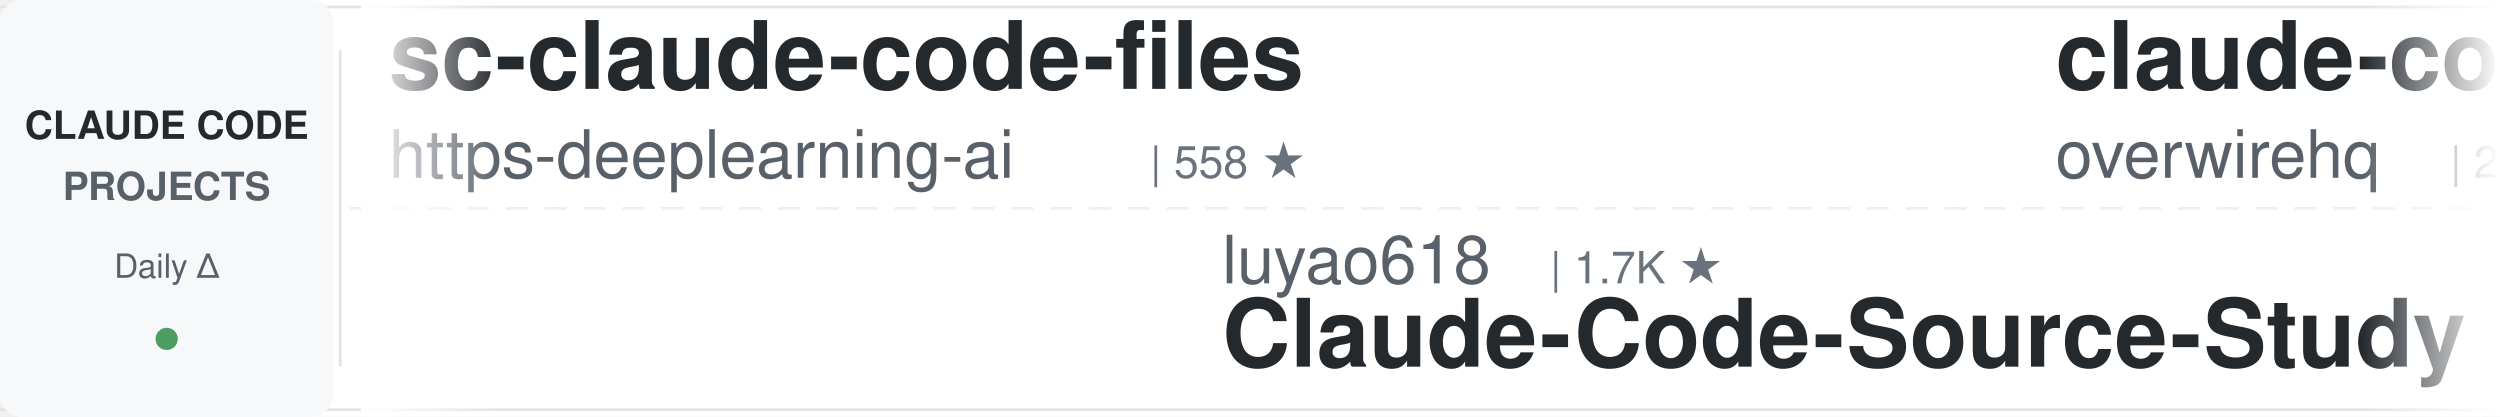
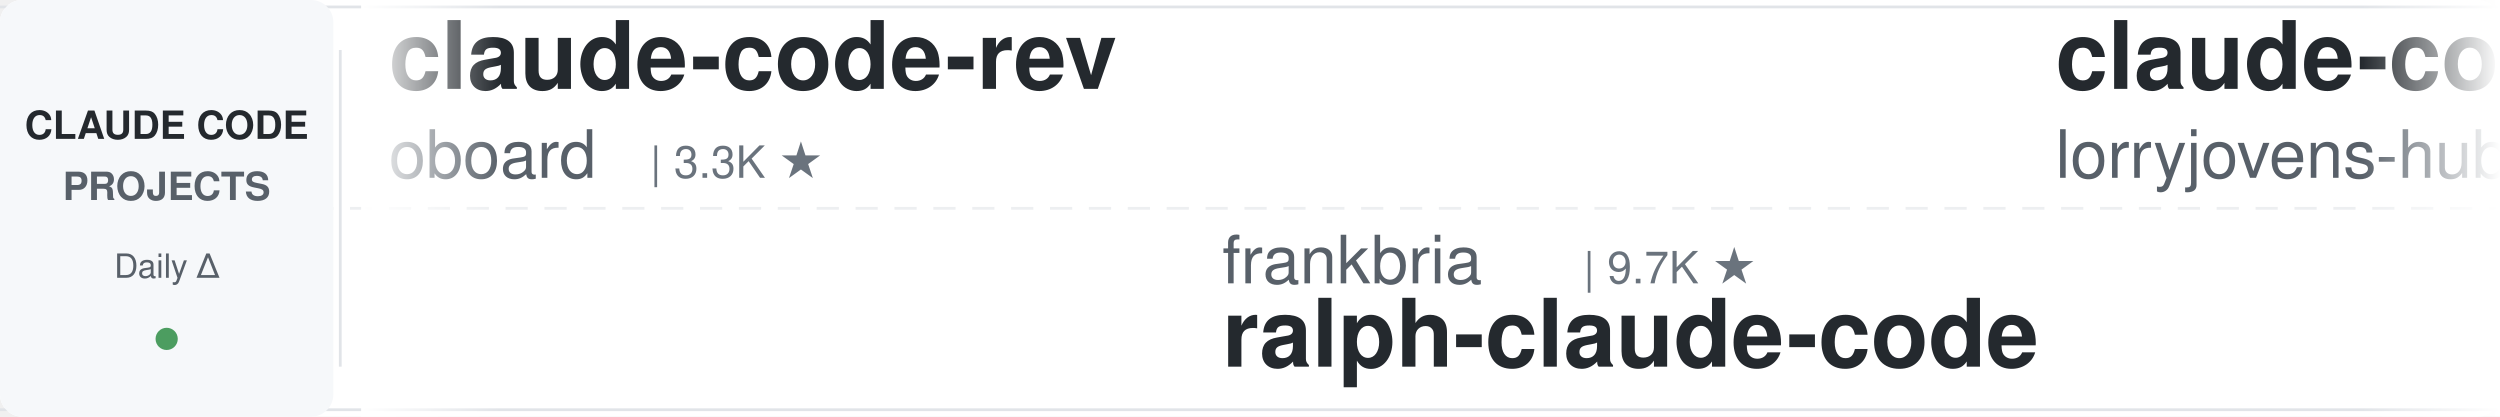
<svg xmlns="http://www.w3.org/2000/svg" width="900" height="150">
  <defs>
    <linearGradient id="leftFade" x1="0%" y1="0%" x2="100%" y2="0%">
      <stop offset="0%" style="stop-color:#ffffff;stop-opacity:1" />
      <stop offset="100%" style="stop-color:#ffffff;stop-opacity:0" />
    </linearGradient>
    <linearGradient id="rightFade" x1="0%" y1="0%" x2="100%" y2="0%">
      <stop offset="0%" style="stop-color:#ffffff;stop-opacity:0" />
      <stop offset="100%" style="stop-color:#ffffff;stop-opacity:1" />
    </linearGradient>
  </defs>
  <rect width="900" height="150" fill="#ffffff" rx="8" />
  <rect x="0" y="2" width="900" height="1" fill="#e1e4e8" />
  <rect x="0" y="147" width="900" height="1" fill="#e1e4e8" />
  <line x1="0" y1="75" x2="900" y2="75" stroke="#e1e4e8" stroke-width="1" stroke-dasharray="8 6" opacity="0.6" />
  <rect x="0" y="0" width="120" height="150" fill="#f6f8fa" rx="8" />
  <text x="60" y="50" font-family="-apple-system, BlinkMacSystemFont, 'Segoe UI', Helvetica, Arial, sans-serif" font-size="14" font-weight="600" fill="#24292e" text-anchor="middle">CLAUDE CODE</text>
  <text x="60" y="72" font-family="-apple-system, BlinkMacSystemFont, 'Segoe UI', Helvetica, Arial, sans-serif" font-size="14" font-weight="600" fill="#586069" text-anchor="middle">PROJECTS</text>
  <text x="60" y="100" font-family="-apple-system, BlinkMacSystemFont, 'Segoe UI', Helvetica, Arial, sans-serif" font-size="12" font-weight="500" fill="#586069" text-anchor="middle">Daily Δ</text>
  <circle cx="60" cy="122" r="4" fill="#22863a" opacity="0.8" />
  <rect x="122" y="18" width="1" height="114" fill="#e1e4e8" />
  <clipPath id="tickerClip">
    <rect x="130" y="0" width="770" height="150" />
  </clipPath>
  <g clip-path="url(#tickerClip)">
    <g id="tickerItems">
      <animateTransform attributeName="transform" attributeType="XML" type="translate" from="0 0" to="-3000 0" dur="54s" repeatCount="indefinite" />
      <g transform="translate(0, 0)">
-         <text x="140" y="32" font-family="-apple-system, BlinkMacSystemFont, 'Segoe UI', Helvetica, Arial, sans-serif" font-size="34" font-weight="600" fill="#24292e">sc-claude-code-files</text>
-         <text x="140" y="64" font-family="-apple-system, BlinkMacSystemFont, 'Segoe UI', Helvetica, Arial, sans-serif" font-size="24" font-weight="400" fill="#586069">https-deeplearning-ai</text>
-         <text x="414" y="64" font-family="-apple-system, BlinkMacSystemFont, 'Segoe UI', Helvetica, Arial, sans-serif" font-size="16" font-weight="500" fill="#6a737d">| 558 ★</text>
+         <text x="140" y="32" font-family="-apple-system, BlinkMacSystemFont, 'Segoe UI', Helvetica, Arial, sans-serif" font-size="34" font-weight="600" fill="#24292e">claude-code-rev</text>
+         <text x="140" y="64" font-family="-apple-system, BlinkMacSystemFont, 'Segoe UI', Helvetica, Arial, sans-serif" font-size="24" font-weight="400" fill="#586069">oboard</text>
+         <text x="234" y="64" font-family="-apple-system, BlinkMacSystemFont, 'Segoe UI', Helvetica, Arial, sans-serif" font-size="16" font-weight="500" fill="#6a737d">| 3.3K ★</text>
      </g>
      <g transform="translate(300, 0)">
-         <text x="140" y="102" font-family="-apple-system, BlinkMacSystemFont, 'Segoe UI', Helvetica, Arial, sans-serif" font-size="24" font-weight="400" fill="#586069">luyao618</text>
-         <text x="258" y="102" font-family="-apple-system, BlinkMacSystemFont, 'Segoe UI', Helvetica, Arial, sans-serif" font-size="16" font-weight="500" fill="#6a737d">| 1.7K ★</text>
-         <text x="140" y="132" font-family="-apple-system, BlinkMacSystemFont, 'Segoe UI', Helvetica, Arial, sans-serif" font-size="34" font-weight="600" fill="#24292e">Claude-Code-Source-Study</text>
+         <text x="140" y="102" font-family="-apple-system, BlinkMacSystemFont, 'Segoe UI', Helvetica, Arial, sans-serif" font-size="24" font-weight="400" fill="#586069">frankbria</text>
+         <text x="270" y="102" font-family="-apple-system, BlinkMacSystemFont, 'Segoe UI', Helvetica, Arial, sans-serif" font-size="16" font-weight="500" fill="#6a737d">| 9.7K ★</text>
+         <text x="140" y="132" font-family="-apple-system, BlinkMacSystemFont, 'Segoe UI', Helvetica, Arial, sans-serif" font-size="34" font-weight="600" fill="#24292e">ralph-claude-code</text>
      </g>
      <g transform="translate(600, 0)">
-         <text x="140" y="32" font-family="-apple-system, BlinkMacSystemFont, 'Segoe UI', Helvetica, Arial, sans-serif" font-size="34" font-weight="600" fill="#24292e">claude-code-telegram</text>
-         <text x="140" y="64" font-family="-apple-system, BlinkMacSystemFont, 'Segoe UI', Helvetica, Arial, sans-serif" font-size="24" font-weight="400" fill="#586069">overwirehq</text>
-         <text x="282" y="64" font-family="-apple-system, BlinkMacSystemFont, 'Segoe UI', Helvetica, Arial, sans-serif" font-size="16" font-weight="500" fill="#6a737d">| 2.8K ★</text>
+         <text x="140" y="32" font-family="-apple-system, BlinkMacSystemFont, 'Segoe UI', Helvetica, Arial, sans-serif" font-size="34" font-weight="600" fill="#24292e">claude-code-rust</text>
+         <text x="140" y="64" font-family="-apple-system, BlinkMacSystemFont, 'Segoe UI', Helvetica, Arial, sans-serif" font-size="24" font-weight="400" fill="#586069">lorryjovens-hub</text>
+         <text x="342" y="64" font-family="-apple-system, BlinkMacSystemFont, 'Segoe UI', Helvetica, Arial, sans-serif" font-size="16" font-weight="500" fill="#6a737d">| 1.7K ★</text>
      </g>
      <g transform="translate(900, 0)">
-         <text x="140" y="102" font-family="-apple-system, BlinkMacSystemFont, 'Segoe UI', Helvetica, Arial, sans-serif" font-size="24" font-weight="400" fill="#586069">FlorianBruniaux</text>
-         <text x="342" y="102" font-family="-apple-system, BlinkMacSystemFont, 'Segoe UI', Helvetica, Arial, sans-serif" font-size="16" font-weight="500" fill="#6a737d">| 6.2K ★</text>
-         <text x="140" y="132" font-family="-apple-system, BlinkMacSystemFont, 'Segoe UI', Helvetica, Arial, sans-serif" font-size="34" font-weight="600" fill="#24292e">claude-code-ultimate-gui...</text>
+         <text x="140" y="102" font-family="-apple-system, BlinkMacSystemFont, 'Segoe UI', Helvetica, Arial, sans-serif" font-size="24" font-weight="400" fill="#586069">zebbern</text>
+         <text x="246" y="102" font-family="-apple-system, BlinkMacSystemFont, 'Segoe UI', Helvetica, Arial, sans-serif" font-size="16" font-weight="500" fill="#6a737d">| 4.7K ★</text>
+         <text x="140" y="132" font-family="-apple-system, BlinkMacSystemFont, 'Segoe UI', Helvetica, Arial, sans-serif" font-size="34" font-weight="600" fill="#24292e">claude-code-guide</text>
      </g>
      <g transform="translate(1200, 0)">
-         <text x="140" y="32" font-family="-apple-system, BlinkMacSystemFont, 'Segoe UI', Helvetica, Arial, sans-serif" font-size="34" font-weight="600" fill="#24292e">Claude-Code-Usage-Monito...</text>
-         <text x="140" y="64" font-family="-apple-system, BlinkMacSystemFont, 'Segoe UI', Helvetica, Arial, sans-serif" font-size="24" font-weight="400" fill="#586069">Maciek-roboblog</text>
-         <text x="342" y="64" font-family="-apple-system, BlinkMacSystemFont, 'Segoe UI', Helvetica, Arial, sans-serif" font-size="16" font-weight="500" fill="#6a737d">| 8.8K ★</text>
+         <text x="140" y="32" font-family="-apple-system, BlinkMacSystemFont, 'Segoe UI', Helvetica, Arial, sans-serif" font-size="34" font-weight="600" fill="#24292e">claude-code-hooks-master...</text>
+         <text x="140" y="64" font-family="-apple-system, BlinkMacSystemFont, 'Segoe UI', Helvetica, Arial, sans-serif" font-size="24" font-weight="400" fill="#586069">disler</text>
+         <text x="234" y="64" font-family="-apple-system, BlinkMacSystemFont, 'Segoe UI', Helvetica, Arial, sans-serif" font-size="16" font-weight="500" fill="#6a737d">| 4.0K ★</text>
      </g>
      <g transform="translate(1500, 0)">
-         <text x="140" y="102" font-family="-apple-system, BlinkMacSystemFont, 'Segoe UI', Helvetica, Arial, sans-serif" font-size="24" font-weight="400" fill="#586069">lorryjovens-hub</text>
-         <text x="342" y="102" font-family="-apple-system, BlinkMacSystemFont, 'Segoe UI', Helvetica, Arial, sans-serif" font-size="16" font-weight="500" fill="#6a737d">| 1.7K ★</text>
-         <text x="140" y="132" font-family="-apple-system, BlinkMacSystemFont, 'Segoe UI', Helvetica, Arial, sans-serif" font-size="34" font-weight="600" fill="#24292e">claude-code-rust</text>
+         <text x="140" y="102" font-family="-apple-system, BlinkMacSystemFont, 'Segoe UI', Helvetica, Arial, sans-serif" font-size="24" font-weight="400" fill="#586069">affaan-m</text>
+         <text x="258" y="102" font-family="-apple-system, BlinkMacSystemFont, 'Segoe UI', Helvetica, Arial, sans-serif" font-size="16" font-weight="500" fill="#6a737d">| 288.6K ★</text>
+         <text x="140" y="132" font-family="-apple-system, BlinkMacSystemFont, 'Segoe UI', Helvetica, Arial, sans-serif" font-size="34" font-weight="600" fill="#24292e">ECC</text>
      </g>
      <g transform="translate(1800, 0)">
        <text x="140" y="32" font-family="-apple-system, BlinkMacSystemFont, 'Segoe UI', Helvetica, Arial, sans-serif" font-size="34" font-weight="600" fill="#24292e">awesome-claude-code-tool...</text>
        <text x="140" y="64" font-family="-apple-system, BlinkMacSystemFont, 'Segoe UI', Helvetica, Arial, sans-serif" font-size="24" font-weight="400" fill="#586069">rohitg00</text>
        <text x="258" y="64" font-family="-apple-system, BlinkMacSystemFont, 'Segoe UI', Helvetica, Arial, sans-serif" font-size="16" font-weight="500" fill="#6a737d">| 2.7K ★</text>
      </g>
      <g transform="translate(2100, 0)">
-         <text x="140" y="102" font-family="-apple-system, BlinkMacSystemFont, 'Segoe UI', Helvetica, Arial, sans-serif" font-size="24" font-weight="400" fill="#586069">affaan-m</text>
-         <text x="258" y="102" font-family="-apple-system, BlinkMacSystemFont, 'Segoe UI', Helvetica, Arial, sans-serif" font-size="16" font-weight="500" fill="#6a737d">| 288.4K ★</text>
-         <text x="140" y="132" font-family="-apple-system, BlinkMacSystemFont, 'Segoe UI', Helvetica, Arial, sans-serif" font-size="34" font-weight="600" fill="#24292e">ECC</text>
+         <text x="140" y="102" font-family="-apple-system, BlinkMacSystemFont, 'Segoe UI', Helvetica, Arial, sans-serif" font-size="24" font-weight="400" fill="#586069">Maciek-roboblog</text>
+         <text x="342" y="102" font-family="-apple-system, BlinkMacSystemFont, 'Segoe UI', Helvetica, Arial, sans-serif" font-size="16" font-weight="500" fill="#6a737d">| 8.8K ★</text>
+         <text x="140" y="132" font-family="-apple-system, BlinkMacSystemFont, 'Segoe UI', Helvetica, Arial, sans-serif" font-size="34" font-weight="600" fill="#24292e">Claude-Code-Usage-Monito...</text>
      </g>
      <g transform="translate(2400, 0)">
-         <text x="140" y="32" font-family="-apple-system, BlinkMacSystemFont, 'Segoe UI', Helvetica, Arial, sans-serif" font-size="34" font-weight="600" fill="#24292e">claude-code-prompts</text>
-         <text x="140" y="64" font-family="-apple-system, BlinkMacSystemFont, 'Segoe UI', Helvetica, Arial, sans-serif" font-size="24" font-weight="400" fill="#586069">repowise-dev</text>
-         <text x="306" y="64" font-family="-apple-system, BlinkMacSystemFont, 'Segoe UI', Helvetica, Arial, sans-serif" font-size="16" font-weight="500" fill="#6a737d">| 1.2K ★</text>
+         <text x="140" y="32" font-family="-apple-system, BlinkMacSystemFont, 'Segoe UI', Helvetica, Arial, sans-serif" font-size="34" font-weight="600" fill="#24292e">claude-code-from-scratch</text>
+         <text x="140" y="64" font-family="-apple-system, BlinkMacSystemFont, 'Segoe UI', Helvetica, Arial, sans-serif" font-size="24" font-weight="400" fill="#586069">Windy3f3f3f3f</text>
+         <text x="318" y="64" font-family="-apple-system, BlinkMacSystemFont, 'Segoe UI', Helvetica, Arial, sans-serif" font-size="16" font-weight="500" fill="#6a737d">| 2.8K ★</text>
      </g>
      <g transform="translate(2700, 0)">
-         <text x="140" y="102" font-family="-apple-system, BlinkMacSystemFont, 'Segoe UI', Helvetica, Arial, sans-serif" font-size="24" font-weight="400" fill="#586069">daymade</text>
-         <text x="246" y="102" font-family="-apple-system, BlinkMacSystemFont, 'Segoe UI', Helvetica, Arial, sans-serif" font-size="16" font-weight="500" fill="#6a737d">| 1.5K ★</text>
-         <text x="140" y="132" font-family="-apple-system, BlinkMacSystemFont, 'Segoe UI', Helvetica, Arial, sans-serif" font-size="34" font-weight="600" fill="#24292e">claude-code-skills</text>
+         <text x="140" y="102" font-family="-apple-system, BlinkMacSystemFont, 'Segoe UI', Helvetica, Arial, sans-serif" font-size="24" font-weight="400" fill="#586069">https-deeplearning-ai</text>
+         <text x="414" y="102" font-family="-apple-system, BlinkMacSystemFont, 'Segoe UI', Helvetica, Arial, sans-serif" font-size="16" font-weight="500" fill="#6a737d">| 559 ★</text>
+         <text x="140" y="132" font-family="-apple-system, BlinkMacSystemFont, 'Segoe UI', Helvetica, Arial, sans-serif" font-size="34" font-weight="600" fill="#24292e">sc-claude-code-files</text>
      </g>
      <g transform="translate(3000, 0)">
-         <text x="140" y="32" font-family="-apple-system, BlinkMacSystemFont, 'Segoe UI', Helvetica, Arial, sans-serif" font-size="34" font-weight="600" fill="#24292e">sc-claude-code-files</text>
-         <text x="140" y="64" font-family="-apple-system, BlinkMacSystemFont, 'Segoe UI', Helvetica, Arial, sans-serif" font-size="24" font-weight="400" fill="#586069">https-deeplearning-ai</text>
-         <text x="414" y="64" font-family="-apple-system, BlinkMacSystemFont, 'Segoe UI', Helvetica, Arial, sans-serif" font-size="16" font-weight="500" fill="#6a737d">| 558 ★</text>
+         <text x="140" y="32" font-family="-apple-system, BlinkMacSystemFont, 'Segoe UI', Helvetica, Arial, sans-serif" font-size="34" font-weight="600" fill="#24292e">claude-code-rev</text>
+         <text x="140" y="64" font-family="-apple-system, BlinkMacSystemFont, 'Segoe UI', Helvetica, Arial, sans-serif" font-size="24" font-weight="400" fill="#586069">oboard</text>
+         <text x="234" y="64" font-family="-apple-system, BlinkMacSystemFont, 'Segoe UI', Helvetica, Arial, sans-serif" font-size="16" font-weight="500" fill="#6a737d">| 3.3K ★</text>
      </g>
      <g transform="translate(3300, 0)">
-         <text x="140" y="102" font-family="-apple-system, BlinkMacSystemFont, 'Segoe UI', Helvetica, Arial, sans-serif" font-size="24" font-weight="400" fill="#586069">luyao618</text>
-         <text x="258" y="102" font-family="-apple-system, BlinkMacSystemFont, 'Segoe UI', Helvetica, Arial, sans-serif" font-size="16" font-weight="500" fill="#6a737d">| 1.7K ★</text>
-         <text x="140" y="132" font-family="-apple-system, BlinkMacSystemFont, 'Segoe UI', Helvetica, Arial, sans-serif" font-size="34" font-weight="600" fill="#24292e">Claude-Code-Source-Study</text>
+         <text x="140" y="102" font-family="-apple-system, BlinkMacSystemFont, 'Segoe UI', Helvetica, Arial, sans-serif" font-size="24" font-weight="400" fill="#586069">frankbria</text>
+         <text x="270" y="102" font-family="-apple-system, BlinkMacSystemFont, 'Segoe UI', Helvetica, Arial, sans-serif" font-size="16" font-weight="500" fill="#6a737d">| 9.7K ★</text>
+         <text x="140" y="132" font-family="-apple-system, BlinkMacSystemFont, 'Segoe UI', Helvetica, Arial, sans-serif" font-size="34" font-weight="600" fill="#24292e">ralph-claude-code</text>
      </g>
      <g transform="translate(3600, 0)">
-         <text x="140" y="32" font-family="-apple-system, BlinkMacSystemFont, 'Segoe UI', Helvetica, Arial, sans-serif" font-size="34" font-weight="600" fill="#24292e">claude-code-telegram</text>
-         <text x="140" y="64" font-family="-apple-system, BlinkMacSystemFont, 'Segoe UI', Helvetica, Arial, sans-serif" font-size="24" font-weight="400" fill="#586069">overwirehq</text>
-         <text x="282" y="64" font-family="-apple-system, BlinkMacSystemFont, 'Segoe UI', Helvetica, Arial, sans-serif" font-size="16" font-weight="500" fill="#6a737d">| 2.8K ★</text>
+         <text x="140" y="32" font-family="-apple-system, BlinkMacSystemFont, 'Segoe UI', Helvetica, Arial, sans-serif" font-size="34" font-weight="600" fill="#24292e">claude-code-rust</text>
+         <text x="140" y="64" font-family="-apple-system, BlinkMacSystemFont, 'Segoe UI', Helvetica, Arial, sans-serif" font-size="24" font-weight="400" fill="#586069">lorryjovens-hub</text>
+         <text x="342" y="64" font-family="-apple-system, BlinkMacSystemFont, 'Segoe UI', Helvetica, Arial, sans-serif" font-size="16" font-weight="500" fill="#6a737d">| 1.7K ★</text>
      </g>
      <g transform="translate(3900, 0)">
-         <text x="140" y="102" font-family="-apple-system, BlinkMacSystemFont, 'Segoe UI', Helvetica, Arial, sans-serif" font-size="24" font-weight="400" fill="#586069">FlorianBruniaux</text>
-         <text x="342" y="102" font-family="-apple-system, BlinkMacSystemFont, 'Segoe UI', Helvetica, Arial, sans-serif" font-size="16" font-weight="500" fill="#6a737d">| 6.2K ★</text>
-         <text x="140" y="132" font-family="-apple-system, BlinkMacSystemFont, 'Segoe UI', Helvetica, Arial, sans-serif" font-size="34" font-weight="600" fill="#24292e">claude-code-ultimate-gui...</text>
+         <text x="140" y="102" font-family="-apple-system, BlinkMacSystemFont, 'Segoe UI', Helvetica, Arial, sans-serif" font-size="24" font-weight="400" fill="#586069">zebbern</text>
+         <text x="246" y="102" font-family="-apple-system, BlinkMacSystemFont, 'Segoe UI', Helvetica, Arial, sans-serif" font-size="16" font-weight="500" fill="#6a737d">| 4.7K ★</text>
+         <text x="140" y="132" font-family="-apple-system, BlinkMacSystemFont, 'Segoe UI', Helvetica, Arial, sans-serif" font-size="34" font-weight="600" fill="#24292e">claude-code-guide</text>
      </g>
    </g>
  </g>
  <rect x="130" y="0" width="50" height="150" fill="url(#leftFade)" />
  <rect x="850" y="0" width="50" height="150" fill="url(#rightFade)" />
</svg>
